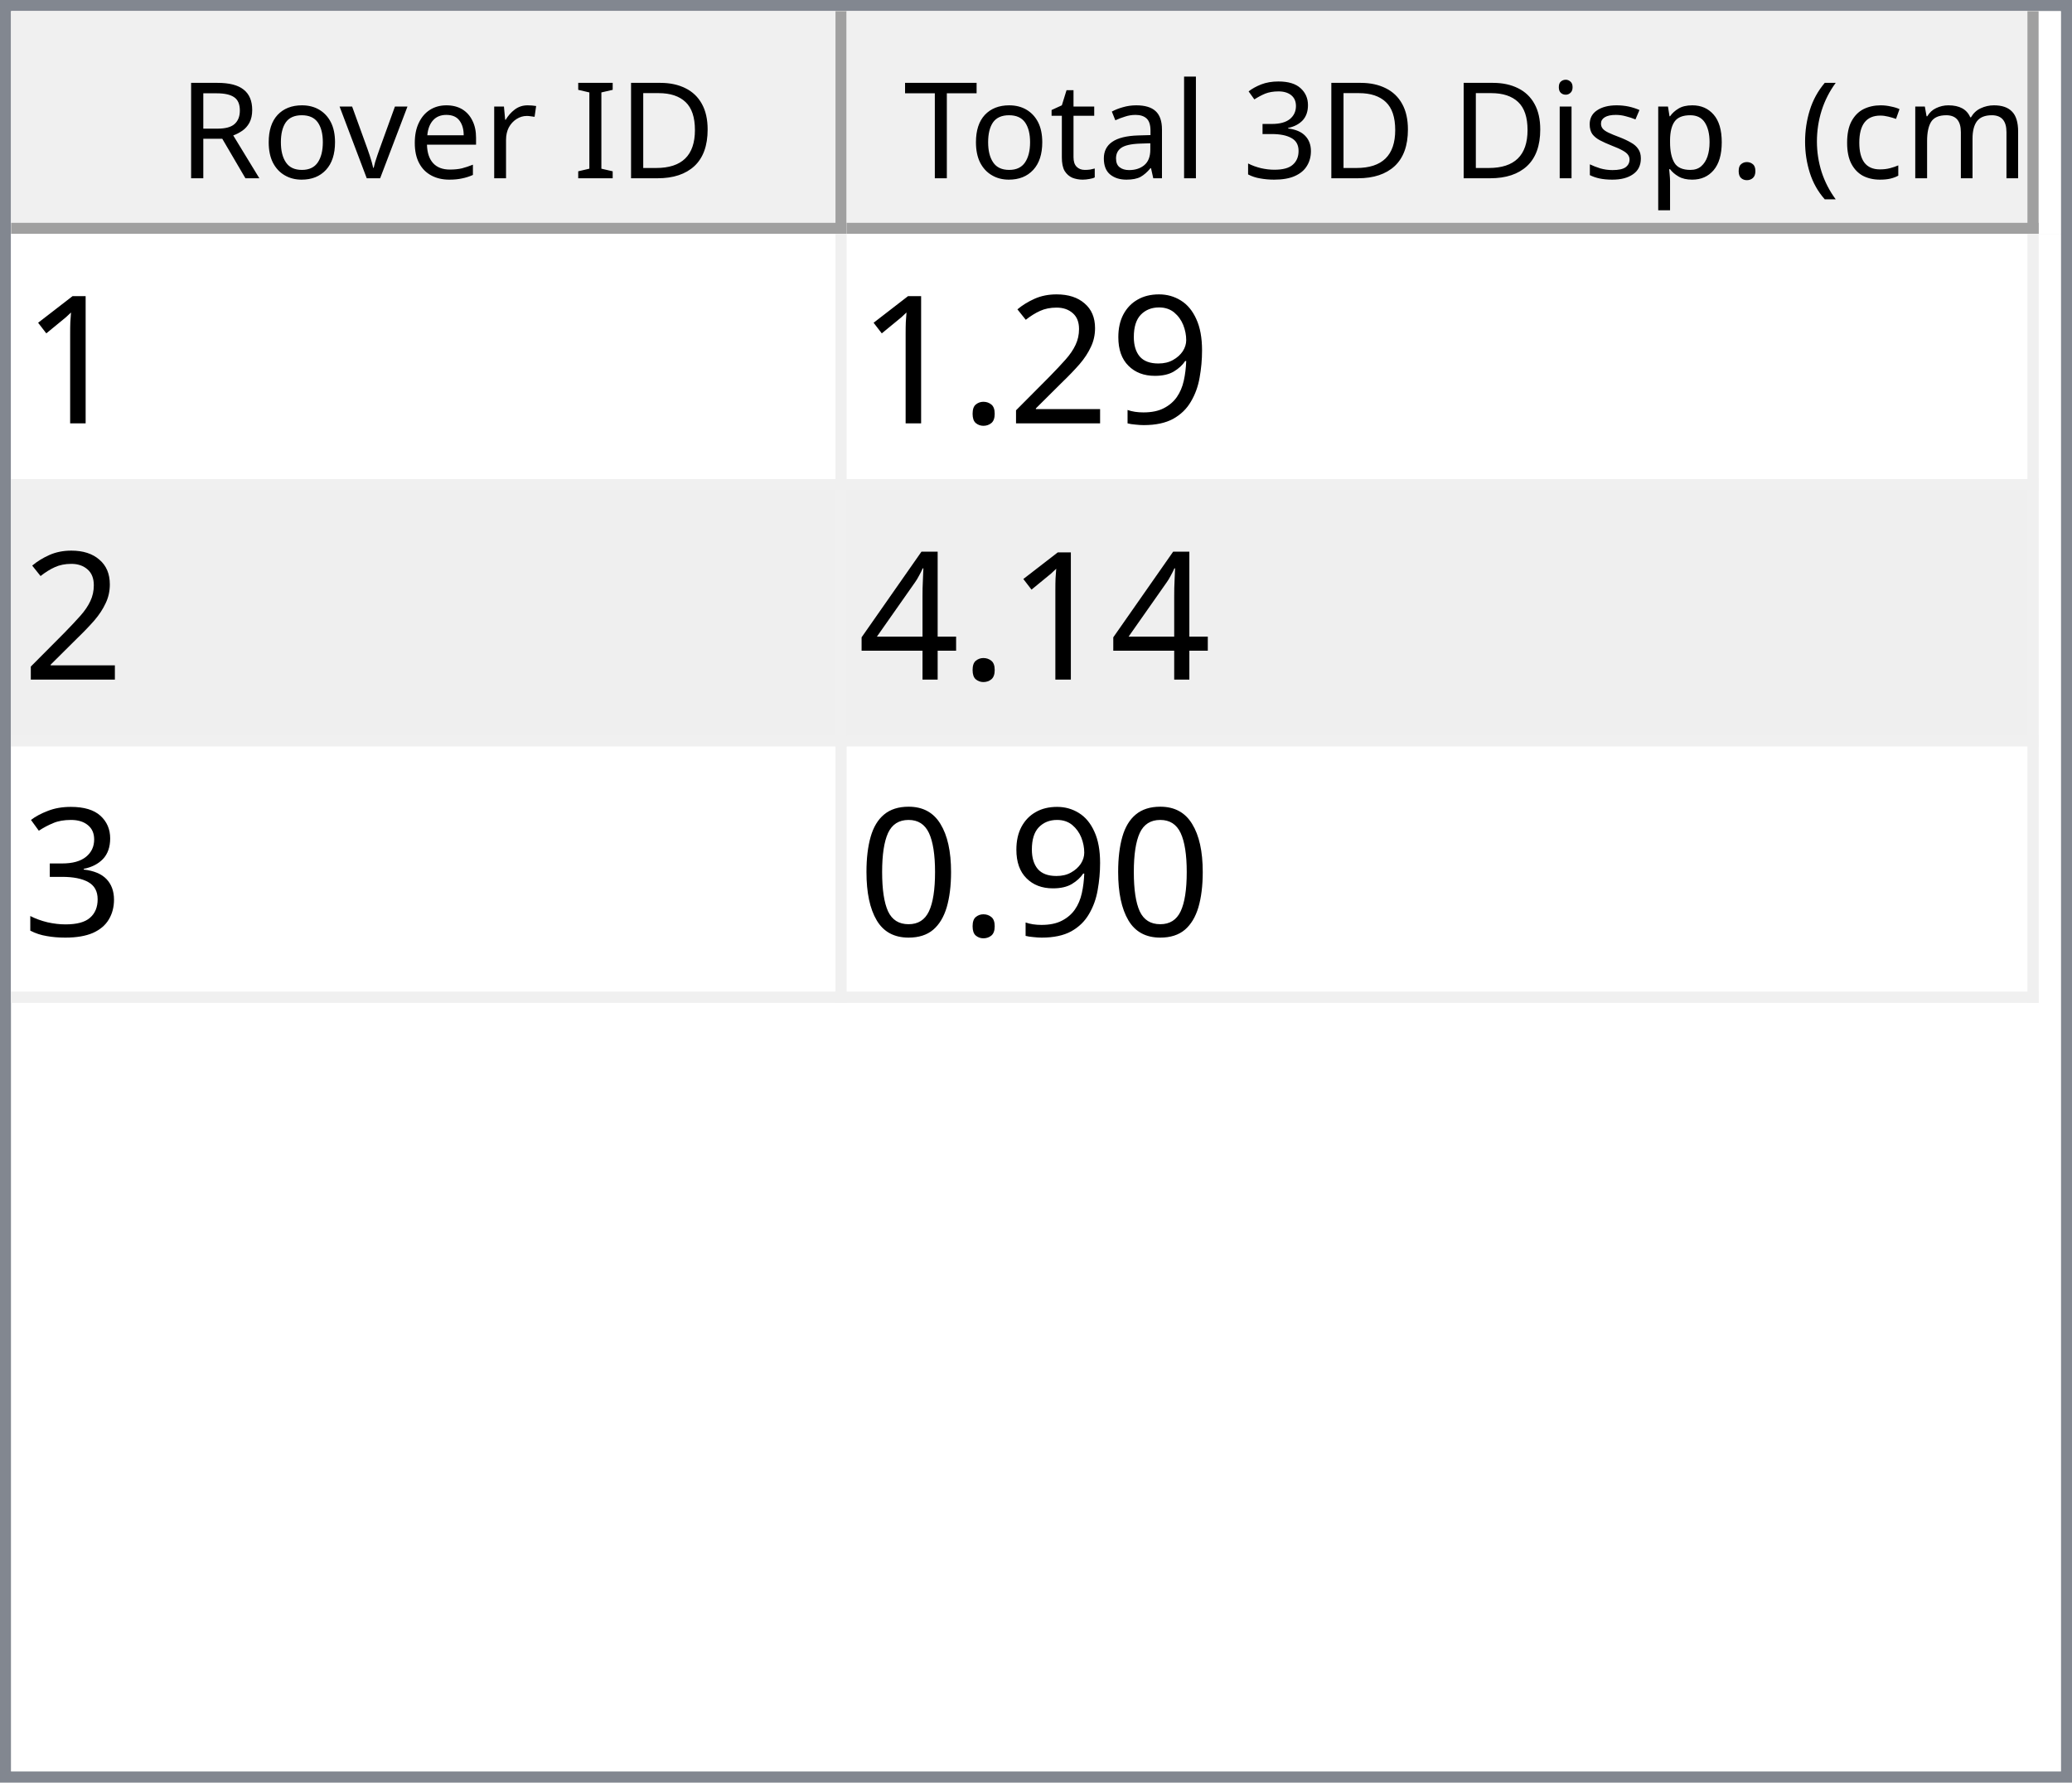
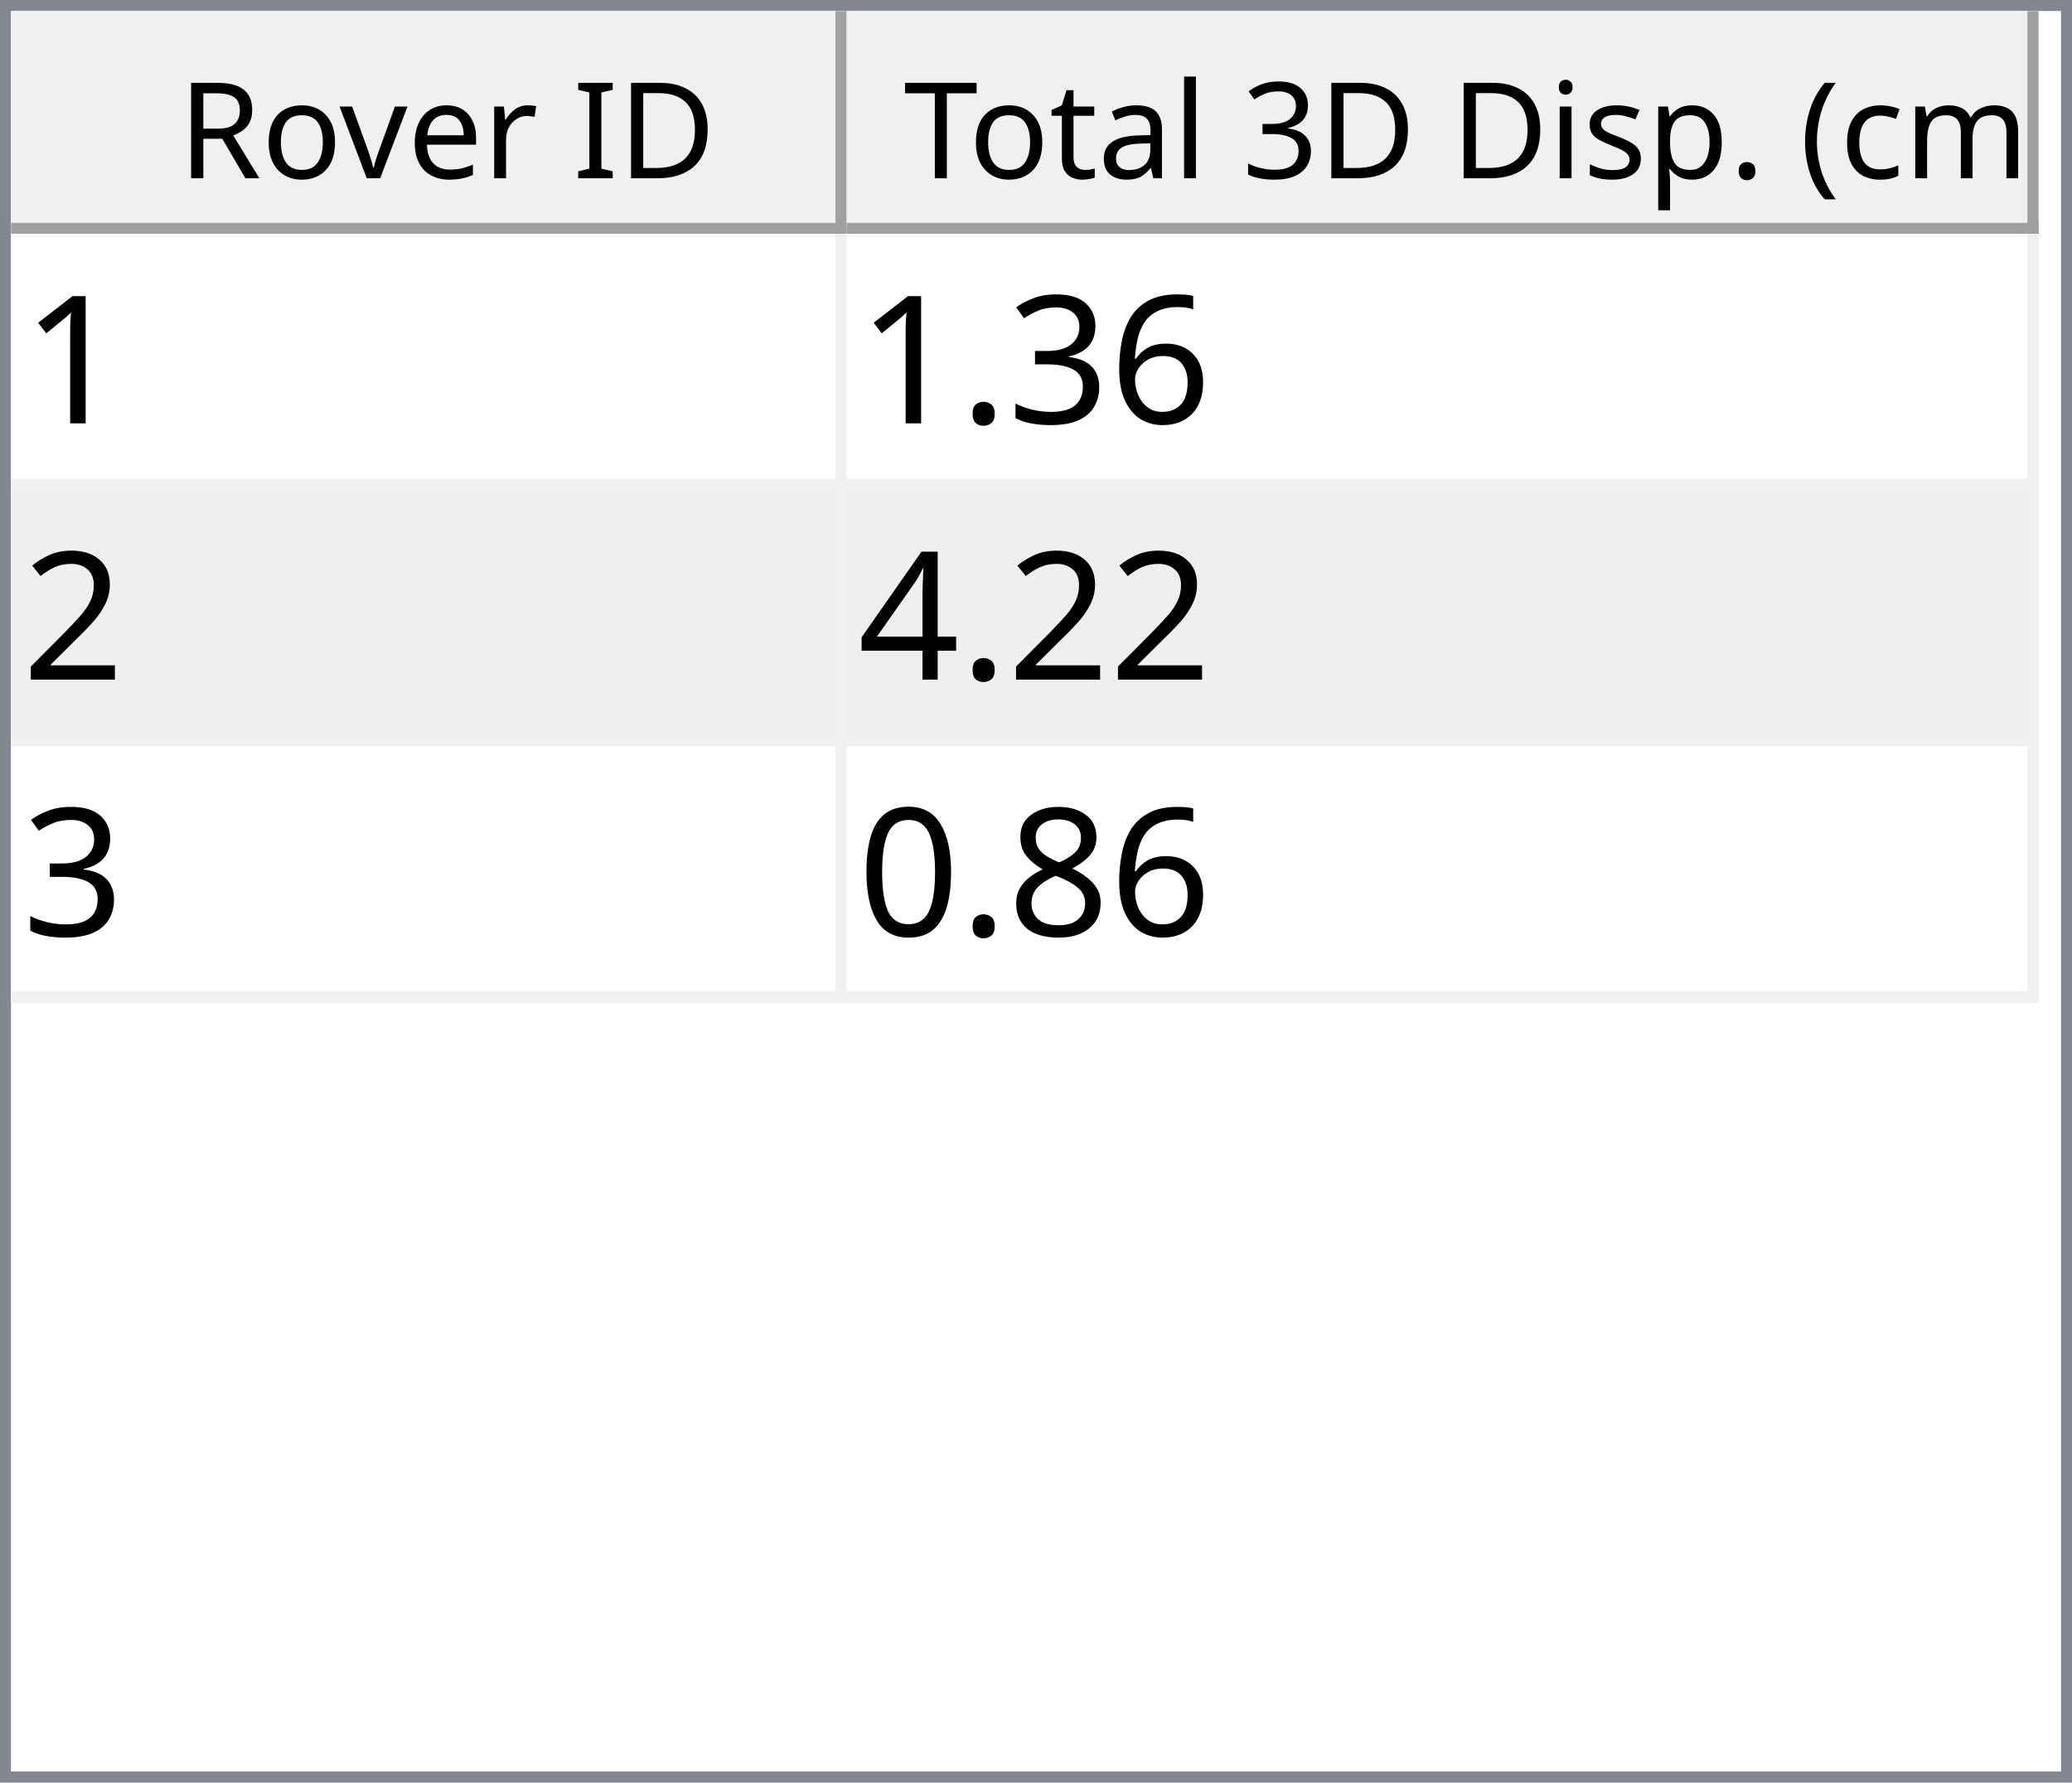
<svg xmlns="http://www.w3.org/2000/svg" style="fill-opacity:1; color-rendering:auto; color-interpolation:auto; text-rendering:auto; stroke:black; stroke-linecap:square; stroke-miterlimit:10; shape-rendering:auto; stroke-opacity:1; fill:black; stroke-dasharray:none; font-weight:normal; stroke-width:1; font-family:'Dialog'; font-style:normal; stroke-linejoin:miter; font-size:12px; stroke-dashoffset:0; image-rendering:auto;" width="186" height="160">
  <defs id="genericDefs" />
  <g>
    <defs id="defs1">
      <clipPath clipPathUnits="userSpaceOnUse" id="clipPath1">
        <path d="M0 0 L186 0 L186 160 L0 160 L0 0 Z" />
      </clipPath>
      <clipPath clipPathUnits="userSpaceOnUse" id="clipPath2">
        <path d="M0 0 L0 160 L186 160 L186 0 Z" />
      </clipPath>
      <clipPath clipPathUnits="userSpaceOnUse" id="clipPath3">
        <path d="M0 0 L0 20 L184 20 L184 0 Z" />
      </clipPath>
      <clipPath clipPathUnits="userSpaceOnUse" id="clipPath4">
        <path d="M0 0 L0 20 L75 20 L75 0 Z" />
      </clipPath>
      <clipPath clipPathUnits="userSpaceOnUse" id="clipPath5">
        <path d="M1 1 L1 19 L74 19 L74 1 Z" />
      </clipPath>
      <clipPath clipPathUnits="userSpaceOnUse" id="clipPath6">
        <path d="M0 0 L0 18 L73 18 L73 0 Z" />
      </clipPath>
      <clipPath clipPathUnits="userSpaceOnUse" id="clipPath7">
        <path d="M-0.5 -0.5 L-0.5 19.5 L74.5 19.5 L74.5 -0.5 Z" />
      </clipPath>
      <clipPath clipPathUnits="userSpaceOnUse" id="clipPath8">
        <path d="M0 0 L0 20 L107 20 L107 0 Z" />
      </clipPath>
      <clipPath clipPathUnits="userSpaceOnUse" id="clipPath9">
        <path d="M1 1 L1 19 L106 19 L106 1 Z" />
      </clipPath>
      <clipPath clipPathUnits="userSpaceOnUse" id="clipPath10">
        <path d="M0 0 L0 18 L105 18 L105 0 Z" />
      </clipPath>
      <clipPath clipPathUnits="userSpaceOnUse" id="clipPath11">
        <path d="M-0.5 -0.5 L-0.5 19.5 L106.5 19.5 L106.5 -0.5 Z" />
      </clipPath>
      <clipPath clipPathUnits="userSpaceOnUse" id="clipPath12">
        <path d="M0 0 L0 138 L184 138 L184 0 Z" />
      </clipPath>
      <clipPath clipPathUnits="userSpaceOnUse" id="clipPath13">
        <path d="M0 0 L0 69 L182 69 L182 0 Z" />
      </clipPath>
      <clipPath clipPathUnits="userSpaceOnUse" id="clipPath14">
        <path d="M-0.5 -0.5 L-0.5 68.5 L181.5 68.5 L181.5 -0.5 Z" />
      </clipPath>
      <clipPath clipPathUnits="userSpaceOnUse" id="clipPath15">
        <path d="M0 0 L0 22 L74 22 L74 0 Z" />
      </clipPath>
      <clipPath clipPathUnits="userSpaceOnUse" id="clipPath16">
        <path d="M0 0 L0 22 L106 22 L106 0 Z" />
      </clipPath>
      <font horiz-adv-x="64.551" id="font1">
        <font-face ascent="107.91" descent="25.098" units-per-em="100" style="font-style:normal; font-family:Segoe UI; font-weight:normal;" />
        <missing-glyph horiz-adv-x="64.551" d="M8.109 0 L8.109 68.266 L56.453 68.266 L56.453 0 L8.109 0 ZM15.328 7.234 L49.219 7.234 L49.219 61.031 L15.328 61.031 L15.328 7.234 Z" />
        <glyph unicode="D" horiz-adv-x="70.117" d="M9.188 0 L9.188 70.016 L28.516 70.016 Q65.531 70.016 65.531 35.891 Q65.531 19.672 55.25 9.836 Q44.969 0 27.734 0 L9.188 0 ZM17.391 62.594 L17.391 7.422 L27.828 7.422 Q41.609 7.422 49.273 14.797 Q56.938 22.172 56.938 35.688 Q56.938 62.594 28.328 62.594 L17.391 62.594 Z" />
        <glyph unicode="I" horiz-adv-x="26.611" d="M17.391 0 L9.188 0 L9.188 70.016 L17.391 70.016 L17.391 0 Z" />
        <glyph unicode=" " horiz-adv-x="27.393" d="" />
        <glyph unicode="r" horiz-adv-x="34.766" d="M34.188 41.891 Q32.078 43.5 28.125 43.5 Q23 43.5 19.555 38.672 Q16.109 33.844 16.109 25.484 L16.109 0 L8.109 0 L8.109 50 L16.109 50 L16.109 39.703 L16.312 39.703 Q18.016 44.969 21.531 47.922 Q25.047 50.875 29.391 50.875 Q32.516 50.875 34.188 50.203 L34.188 41.891 Z" />
        <glyph unicode="e" horiz-adv-x="52.295" d="M48.297 23 L12.984 23 Q13.188 14.656 17.484 10.109 Q21.781 5.562 29.297 5.562 Q37.75 5.562 44.828 11.141 L44.828 3.609 Q38.234 -1.172 27.391 -1.172 Q16.797 -1.172 10.742 5.641 Q4.688 12.453 4.688 24.812 Q4.688 36.469 11.305 43.82 Q17.922 51.172 27.734 51.172 Q37.547 51.172 42.922 44.828 Q48.297 38.484 48.297 27.203 L48.297 23 ZM40.094 29.781 Q40.047 36.719 36.75 40.578 Q33.453 44.438 27.594 44.438 Q21.922 44.438 17.969 40.383 Q14.016 36.328 13.094 29.781 L40.094 29.781 Z" />
        <glyph unicode="v" horiz-adv-x="47.9" d="M47.406 50 L27.484 0 L19.625 0 L0.688 50 L9.469 50 L22.172 13.672 Q23.578 9.672 23.922 6.688 L24.125 6.688 Q24.609 10.453 25.688 13.484 L38.969 50 L47.406 50 Z" />
        <glyph unicode="o" horiz-adv-x="58.594" d="M29 -1.172 Q17.922 -1.172 11.305 5.836 Q4.688 12.844 4.688 24.422 Q4.688 37.016 11.57 44.094 Q18.453 51.172 30.172 51.172 Q41.359 51.172 47.633 44.289 Q53.906 37.406 53.906 25.203 Q53.906 13.234 47.141 6.031 Q40.375 -1.172 29 -1.172 ZM29.594 44.438 Q21.875 44.438 17.383 39.188 Q12.891 33.938 12.891 24.703 Q12.891 15.828 17.43 10.695 Q21.969 5.562 29.594 5.562 Q37.359 5.562 41.531 10.594 Q45.703 15.625 45.703 24.906 Q45.703 34.281 41.531 39.359 Q37.359 44.438 29.594 44.438 Z" />
        <glyph unicode="R" horiz-adv-x="59.814" d="M59.375 0 L49.609 0 L37.891 19.625 Q36.281 22.359 34.766 24.289 Q33.25 26.219 31.664 27.438 Q30.078 28.656 28.25 29.219 Q26.422 29.781 24.125 29.781 L17.391 29.781 L17.391 0 L9.188 0 L9.188 70.016 L30.078 70.016 Q34.672 70.016 38.555 68.867 Q42.438 67.719 45.289 65.375 Q48.141 63.031 49.758 59.547 Q51.375 56.062 51.375 51.375 Q51.375 47.703 50.273 44.656 Q49.172 41.609 47.148 39.211 Q45.125 36.812 42.266 35.133 Q39.406 33.453 35.844 32.516 L35.844 32.328 Q37.594 31.547 38.891 30.547 Q40.188 29.547 41.359 28.18 Q42.531 26.812 43.68 25.078 Q44.828 23.344 46.234 21.047 L59.375 0 ZM17.391 62.594 L17.391 37.203 L28.516 37.203 Q31.594 37.203 34.203 38.133 Q36.812 39.062 38.719 40.797 Q40.625 42.531 41.703 45.047 Q42.781 47.562 42.781 50.688 Q42.781 56.297 39.141 59.445 Q35.5 62.594 28.609 62.594 L17.391 62.594 Z" />
        <glyph unicode=")" horiz-adv-x="30.176" d="M8.297 -15.922 L1.172 -15.922 Q16.406 2.344 16.406 26.812 Q16.406 51.469 1.078 70.016 L8.297 70.016 Q23.531 52.156 23.531 26.703 Q23.531 1.375 8.297 -15.922 Z" />
        <glyph unicode="m" horiz-adv-x="86.133" d="M79.109 0 L71.094 0 L71.094 28.719 Q71.094 37.016 68.531 40.727 Q65.969 44.438 59.906 44.438 Q54.781 44.438 51.195 39.75 Q47.609 35.062 47.609 28.516 L47.609 0 L39.594 0 L39.594 29.688 Q39.594 44.438 28.219 44.438 Q22.953 44.438 19.531 40.016 Q16.109 35.594 16.109 28.516 L16.109 0 L8.109 0 L8.109 50 L16.109 50 L16.109 42.094 L16.312 42.094 Q21.625 51.172 31.844 51.172 Q36.969 51.172 40.773 48.312 Q44.578 45.453 46 40.828 Q51.562 51.172 62.594 51.172 Q79.109 51.172 79.109 30.812 L79.109 0 Z" />
        <glyph unicode="c" horiz-adv-x="46.191" d="M42.188 2.297 Q36.422 -1.172 28.516 -1.172 Q17.828 -1.172 11.258 5.789 Q4.688 12.75 4.688 23.828 Q4.688 36.188 11.766 43.68 Q18.844 51.172 30.672 51.172 Q37.25 51.172 42.281 48.734 L42.281 40.531 Q36.719 44.438 30.375 44.438 Q22.703 44.438 17.797 38.945 Q12.891 33.453 12.891 24.516 Q12.891 15.719 17.508 10.641 Q22.125 5.562 29.891 5.562 Q36.422 5.562 42.188 9.906 L42.188 2.297 Z" />
        <glyph unicode="(" horiz-adv-x="30.176" d="M29.109 -15.922 L21.969 -15.922 Q6.844 1.375 6.844 26.703 Q6.844 52.156 21.969 70.016 L29.203 70.016 Q13.875 51.469 13.875 26.812 Q13.875 2.344 29.109 -15.922 Z" />
        <glyph unicode="." horiz-adv-x="21.68" d="M10.891 -1.078 Q8.641 -1.078 7.055 0.539 Q5.469 2.156 5.469 4.391 Q5.469 6.641 7.055 8.273 Q8.641 9.906 10.891 9.906 Q13.188 9.906 14.797 8.273 Q16.406 6.641 16.406 4.391 Q16.406 2.156 14.797 0.539 Q13.188 -1.078 10.891 -1.078 Z" />
        <glyph unicode="p" horiz-adv-x="58.789" d="M16.312 7.234 L16.109 7.234 L16.109 -23 L8.109 -23 L8.109 50 L16.109 50 L16.109 41.219 L16.312 41.219 Q22.219 51.172 33.594 51.172 Q43.266 51.172 48.688 44.461 Q54.109 37.75 54.109 26.469 Q54.109 13.922 48 6.375 Q41.891 -1.172 31.297 -1.172 Q21.578 -1.172 16.312 7.234 ZM16.109 27.391 L16.109 20.406 Q16.109 14.203 20.141 9.883 Q24.172 5.562 30.375 5.562 Q37.641 5.562 41.773 11.133 Q45.906 16.703 45.906 26.609 Q45.906 34.969 42.047 39.703 Q38.188 44.438 31.594 44.438 Q24.609 44.438 20.359 39.578 Q16.109 34.719 16.109 27.391 Z" />
        <glyph unicode="s" horiz-adv-x="42.432" d="M5.078 1.812 L5.078 10.406 Q11.625 5.562 19.484 5.562 Q30.031 5.562 30.031 12.594 Q30.031 14.594 29.125 15.992 Q28.219 17.391 26.68 18.461 Q25.141 19.531 23.07 20.383 Q21 21.234 18.609 22.172 Q15.281 23.484 12.766 24.828 Q10.25 26.172 8.57 27.859 Q6.891 29.547 6.031 31.695 Q5.172 33.844 5.172 36.719 Q5.172 40.234 6.789 42.945 Q8.406 45.656 11.086 47.484 Q13.766 49.312 17.211 50.242 Q20.656 51.172 24.312 51.172 Q30.812 51.172 35.938 48.922 L35.938 40.828 Q30.422 44.438 23.25 44.438 Q21 44.438 19.195 43.922 Q17.391 43.406 16.094 42.477 Q14.797 41.547 14.086 40.258 Q13.375 38.969 13.375 37.406 Q13.375 35.453 14.086 34.133 Q14.797 32.812 16.164 31.789 Q17.531 30.766 19.484 29.938 Q21.438 29.109 23.922 28.125 Q27.25 26.859 29.883 25.516 Q32.516 24.172 34.375 22.484 Q36.234 20.797 37.234 18.602 Q38.234 16.406 38.234 13.375 Q38.234 9.672 36.602 6.938 Q34.969 4.203 32.234 2.398 Q29.5 0.594 25.93 -0.289 Q22.359 -1.172 18.453 -1.172 Q10.75 -1.172 5.078 1.812 Z" />
        <glyph unicode="i" horiz-adv-x="24.219" d="M12.203 62.703 Q10.062 62.703 8.547 64.164 Q7.031 65.625 7.031 67.875 Q7.031 70.125 8.547 71.609 Q10.062 73.094 12.203 73.094 Q14.406 73.094 15.945 71.609 Q17.484 70.125 17.484 67.875 Q17.484 65.719 15.945 64.211 Q14.406 62.703 12.203 62.703 ZM16.109 0 L8.109 0 L8.109 50 L16.109 50 L16.109 0 Z" />
        <glyph unicode="3" horiz-adv-x="53.906" d="M46.531 19.828 Q46.531 15.094 44.75 11.211 Q42.969 7.328 39.719 4.57 Q36.469 1.812 31.93 0.297 Q27.391 -1.219 21.922 -1.219 Q11.922 -1.219 6 2.594 L6 11.188 Q13.094 5.609 22.219 5.609 Q25.875 5.609 28.828 6.539 Q31.781 7.469 33.906 9.227 Q36.031 10.984 37.18 13.477 Q38.328 15.969 38.328 19.094 Q38.328 32.812 18.797 32.812 L12.984 32.812 L12.984 39.594 L18.5 39.594 Q35.797 39.594 35.797 52.484 Q35.797 64.406 22.609 64.406 Q15.188 64.406 8.688 59.422 L8.688 67.188 Q15.375 71.188 24.609 71.188 Q29 71.188 32.57 69.969 Q36.141 68.75 38.68 66.555 Q41.219 64.359 42.609 61.281 Q44 58.203 44 54.5 Q44 40.672 30.031 36.719 L30.031 36.531 Q33.594 36.141 36.625 34.797 Q39.656 33.453 41.852 31.305 Q44.047 29.156 45.289 26.25 Q46.531 23.344 46.531 19.828 Z" />
        <glyph unicode="l" horiz-adv-x="24.219" d="M16.109 0 L8.109 0 L8.109 74.031 L16.109 74.031 L16.109 0 Z" />
        <glyph unicode="a" horiz-adv-x="50.879" d="M43.891 0 L35.891 0 L35.891 7.812 L35.688 7.812 Q30.469 -1.172 20.312 -1.172 Q12.844 -1.172 8.617 2.781 Q4.391 6.734 4.391 13.281 Q4.391 27.297 20.906 29.594 L35.891 31.688 Q35.891 44.438 25.594 44.438 Q16.547 44.438 9.281 38.281 L9.281 46.484 Q16.656 51.172 26.266 51.172 Q43.891 51.172 43.891 32.516 L43.891 0 ZM35.891 25.297 L23.828 23.641 Q18.266 22.859 15.43 20.875 Q12.594 18.891 12.594 13.875 Q12.594 10.203 15.211 7.883 Q17.828 5.562 22.172 5.562 Q28.125 5.562 32.008 9.742 Q35.891 13.922 35.891 20.312 L35.891 25.297 Z" />
        <glyph unicode="t" horiz-adv-x="33.887" d="M31.297 0.484 Q28.469 -1.078 23.828 -1.078 Q10.688 -1.078 10.688 13.578 L10.688 43.172 L2.094 43.172 L2.094 50 L10.688 50 L10.688 62.203 L18.703 64.797 L18.703 50 L31.297 50 L31.297 43.172 L18.703 43.172 L18.703 14.984 Q18.703 9.969 20.414 7.82 Q22.125 5.672 26.078 5.672 Q29.109 5.672 31.297 7.328 L31.297 0.484 Z" />
        <glyph unicode="T" horiz-adv-x="52.393" d="M50.594 62.594 L30.375 62.594 L30.375 0 L22.172 0 L22.172 62.594 L2 62.594 L2 70.016 L50.594 70.016 L50.594 62.594 Z" />
      </font>
      <font horiz-adv-x="75.0" id="font2">
        <font-face ascent="100.537" descent="21.973" units-per-em="100" style="font-style:normal; font-family:sans-serif; font-weight:normal;" />
        <missing-glyph horiz-adv-x="75.0" d="M12.5 0 L12.5 62.5 L62.5 62.5 L62.5 0 L12.5 0 ZM14.062 1.562 L60.938 1.562 L60.938 60.938 L14.062 60.938 L14.062 1.562 Z" />
        <glyph unicode="1" horiz-adv-x="55.615" d="M37.25 0 L28.469 0 L28.469 56 Q25.297 52.984 20.141 49.953 Q14.984 46.922 10.891 45.406 L10.891 53.906 Q18.266 57.375 23.781 62.305 Q29.297 67.234 31.594 71.875 L37.25 71.875 L37.25 0 Z" />
-         <glyph unicode="9" horiz-adv-x="55.615" d="M5.469 16.547 L13.922 17.328 Q14.984 11.375 18.016 8.688 Q21.047 6 25.781 6 Q29.828 6 32.883 7.859 Q35.938 9.719 37.891 12.82 Q39.844 15.922 41.164 21.195 Q42.484 26.469 42.484 31.938 Q42.484 32.516 42.438 33.688 Q39.797 29.5 35.234 26.883 Q30.672 24.266 25.344 24.266 Q16.453 24.266 10.305 30.711 Q4.156 37.156 4.156 47.703 Q4.156 58.594 10.578 65.234 Q17 71.875 26.656 71.875 Q33.641 71.875 39.43 68.117 Q45.219 64.359 48.219 57.398 Q51.219 50.438 51.219 37.25 Q51.219 23.531 48.242 15.406 Q45.266 7.281 39.383 3.031 Q33.5 -1.219 25.594 -1.219 Q17.188 -1.219 11.867 3.445 Q6.547 8.109 5.469 16.547 ZM41.453 48.141 Q41.453 55.719 37.43 60.156 Q33.406 64.594 27.734 64.594 Q21.875 64.594 17.531 59.812 Q13.188 55.031 13.188 47.406 Q13.188 40.578 17.312 36.305 Q21.438 32.031 27.484 32.031 Q33.594 32.031 37.523 36.305 Q41.453 40.578 41.453 48.141 Z" />
+         <glyph unicode="6" horiz-adv-x="55.615" d="M49.75 54.047 L41.016 53.375 Q39.844 58.547 37.703 60.891 Q34.125 64.656 28.906 64.656 Q24.703 64.656 21.531 62.312 Q17.391 59.281 14.992 53.469 Q12.594 47.656 12.5 36.922 Q15.672 41.75 20.266 44.094 Q24.859 46.438 29.891 46.438 Q38.672 46.438 44.852 39.969 Q51.031 33.5 51.031 23.25 Q51.031 16.5 48.125 10.719 Q45.219 4.938 40.141 1.859 Q35.062 -1.219 28.609 -1.219 Q17.625 -1.219 10.695 6.859 Q3.766 14.938 3.766 33.5 Q3.766 54.25 11.422 63.672 Q18.109 71.875 29.438 71.875 Q37.891 71.875 43.289 67.141 Q48.688 62.406 49.75 54.047 ZM13.875 23.188 Q13.875 18.656 15.797 14.508 Q17.719 10.359 21.188 8.18 Q24.656 6 28.469 6 Q34.031 6 38.039 10.492 Q42.047 14.984 42.047 22.703 Q42.047 30.125 38.086 34.398 Q34.125 38.672 28.125 38.672 Q22.172 38.672 18.023 34.398 Q13.875 30.125 13.875 23.188 Z" />
+         <glyph unicode="3" horiz-adv-x="55.615" d="M4.203 18.891 L12.984 20.062 Q14.5 12.594 18.141 9.297 Q21.781 6 27 6 Q33.203 6 37.477 10.297 Q41.75 14.594 41.75 20.953 Q41.75 27 37.797 30.93 Q33.844 34.859 27.734 34.859 Q25.25 34.859 21.531 33.891 L22.516 41.609 Q23.391 41.5 23.922 41.5 Q29.547 41.5 34.039 44.43 Q38.531 47.359 38.531 53.469 Q38.531 58.297 35.258 61.477 Q31.984 64.656 26.812 64.656 Q21.688 64.656 18.266 61.43 Q14.844 58.203 13.875 51.766 L5.078 53.328 Q6.688 62.156 12.398 67.016 Q18.109 71.875 26.609 71.875 Q32.469 71.875 37.398 69.359 Q42.328 66.844 44.945 62.5 Q47.562 58.156 47.562 53.266 Q47.562 48.641 45.07 44.828 Q42.578 41.016 37.703 38.766 Q44.047 37.312 47.562 32.695 Q51.078 28.078 51.078 21.141 Q51.078 11.766 44.242 5.25 Q37.406 -1.266 26.953 -1.266 Q17.531 -1.266 11.305 4.352 Q5.078 9.969 4.203 18.891 Z" />
+         <glyph unicode="." horiz-adv-x="27.783" d="M9.078 0 L9.078 10.016 L19.094 10.016 L19.094 0 L9.078 0 Z" />
        <glyph unicode="2" horiz-adv-x="55.615" d="M50.344 8.453 L50.344 0 L3.031 0 Q2.938 3.172 4.047 6.109 Q5.859 10.938 9.836 15.625 Q13.812 20.312 21.344 26.469 Q33.016 36.031 37.117 41.625 Q41.219 47.219 41.219 52.203 Q41.219 57.422 37.477 61.008 Q33.734 64.594 27.734 64.594 Q21.391 64.594 17.578 60.789 Q13.766 56.984 13.719 50.25 L4.688 51.172 Q5.609 61.281 11.664 66.578 Q17.719 71.875 27.938 71.875 Q38.234 71.875 44.242 66.164 Q50.25 60.453 50.25 52 Q50.25 47.703 48.492 43.555 Q46.734 39.406 42.656 34.812 Q38.578 30.219 29.109 22.219 Q21.188 15.578 18.945 13.211 Q16.703 10.844 15.234 8.453 L50.344 8.453 Z" />
-         <glyph unicode="." horiz-adv-x="27.783" d="M9.078 0 L9.078 10.016 L19.094 10.016 L19.094 0 L9.078 0 Z" />
        <glyph unicode="4" horiz-adv-x="55.615" d="M32.328 0 L32.328 17.141 L1.266 17.141 L1.266 25.203 L33.938 71.578 L41.109 71.578 L41.109 25.203 L50.781 25.203 L50.781 17.141 L41.109 17.141 L41.109 0 L32.328 0 ZM32.328 25.203 L32.328 57.469 L9.906 25.203 L32.328 25.203 Z" />
-         <glyph unicode="3" horiz-adv-x="55.615" d="M4.203 18.891 L12.984 20.062 Q14.5 12.594 18.141 9.297 Q21.781 6 27 6 Q33.203 6 37.477 10.297 Q41.75 14.594 41.75 20.953 Q41.75 27 37.797 30.93 Q33.844 34.859 27.734 34.859 Q25.25 34.859 21.531 33.891 L22.516 41.609 Q23.391 41.5 23.922 41.5 Q29.547 41.5 34.039 44.43 Q38.531 47.359 38.531 53.469 Q38.531 58.297 35.258 61.477 Q31.984 64.656 26.812 64.656 Q21.688 64.656 18.266 61.43 Q14.844 58.203 13.875 51.766 L5.078 53.328 Q6.688 62.156 12.398 67.016 Q18.109 71.875 26.609 71.875 Q32.469 71.875 37.398 69.359 Q42.328 66.844 44.945 62.5 Q47.562 58.156 47.562 53.266 Q47.562 48.641 45.07 44.828 Q42.578 41.016 37.703 38.766 Q44.047 37.312 47.562 32.695 Q51.078 28.078 51.078 21.141 Q51.078 11.766 44.242 5.25 Q37.406 -1.266 26.953 -1.266 Q17.531 -1.266 11.305 4.352 Q5.078 9.969 4.203 18.891 Z" />
+         <glyph unicode="8" horiz-adv-x="55.615" d="M17.672 38.812 Q12.203 40.828 9.57 44.539 Q6.938 48.25 6.938 53.422 Q6.938 61.234 12.555 66.555 Q18.172 71.875 27.484 71.875 Q36.859 71.875 42.578 66.43 Q48.297 60.984 48.297 53.172 Q48.297 48.188 45.68 44.508 Q43.062 40.828 37.75 38.812 Q44.344 36.672 47.781 31.883 Q51.219 27.094 51.219 20.453 Q51.219 11.281 44.727 5.031 Q38.234 -1.219 27.641 -1.219 Q17.047 -1.219 10.547 5.055 Q4.047 11.328 4.047 20.703 Q4.047 27.688 7.594 32.398 Q11.141 37.109 17.672 38.812 ZM15.922 53.719 Q15.922 48.641 19.195 45.414 Q22.469 42.188 27.688 42.188 Q32.766 42.188 36.016 45.383 Q39.266 48.578 39.266 53.219 Q39.266 58.062 35.914 61.359 Q32.562 64.656 27.594 64.656 Q22.562 64.656 19.242 61.43 Q15.922 58.203 15.922 53.719 ZM13.094 20.656 Q13.094 16.891 14.875 13.375 Q16.656 9.859 20.172 7.93 Q23.688 6 27.734 6 Q34.031 6 38.133 10.055 Q42.234 14.109 42.234 20.359 Q42.234 26.703 38.016 30.859 Q33.797 35.016 27.438 35.016 Q21.234 35.016 17.164 30.914 Q13.094 26.812 13.094 20.656 Z" />
        <glyph unicode="0" horiz-adv-x="55.615" d="M4.156 35.297 Q4.156 48 6.766 55.742 Q9.375 63.484 14.523 67.68 Q19.672 71.875 27.484 71.875 Q33.25 71.875 37.594 69.555 Q41.938 67.234 44.773 62.867 Q47.609 58.5 49.219 52.227 Q50.828 45.953 50.828 35.297 Q50.828 22.703 48.242 14.969 Q45.656 7.234 40.508 3.008 Q35.359 -1.219 27.484 -1.219 Q17.141 -1.219 11.234 6.203 Q4.156 15.141 4.156 35.297 ZM13.188 35.297 Q13.188 17.672 17.312 11.836 Q21.438 6 27.484 6 Q33.547 6 37.672 11.859 Q41.797 17.719 41.797 35.297 Q41.797 52.984 37.672 58.789 Q33.547 64.594 27.391 64.594 Q21.344 64.594 17.719 59.469 Q13.188 52.938 13.188 35.297 Z" />
      </font>
    </defs>
    <g style="fill:white; stroke:white;">
      <rect x="0" y="0" width="186" style="clip-path:url(#clipPath1); stroke:none;" height="160" />
    </g>
    <g style="fill:white; text-rendering:optimizeSpeed; color-rendering:optimizeSpeed; image-rendering:optimizeSpeed; shape-rendering:crispEdges; stroke:white; color-interpolation:sRGB;">
      <rect x="0" width="186" height="160" y="0" style="stroke:none;" />
      <path style="stroke:none;" d="M0 160 L186 160 L186 0 L0 0 Z" />
    </g>
    <g style="fill:rgb(240,240,240); font-family:'Segoe UI'; stroke:rgb(240,240,240);">
      <rect x="0" y="0" width="186" style="clip-path:url(#clipPath2); stroke:none;" height="160" />
    </g>
    <g style="fill:rgb(130,135,144); font-family:'Segoe UI'; stroke:rgb(130,135,144);">
      <path d="M0 0 L186 0 L186 160 L0 160 L0 0 ZM1 1 L185 1 L185 159 L1 159 L1 1 Z" style="fill-rule:evenodd; clip-path:url(#clipPath2); stroke:none;" />
    </g>
    <g style="fill:white; font-family:'Segoe UI'; stroke:white;" transform="translate(1,1)">
      <rect x="0" y="0" width="184" style="clip-path:url(#clipPath3); stroke:none;" height="20" />
    </g>
    <g style="fill:rgb(240,240,240); font-family:'Segoe UI'; stroke:rgb(240,240,240);" transform="translate(1,1)">
      <rect x="0" y="0" width="75" style="clip-path:url(#clipPath4); stroke:none;" height="20" />
    </g>
    <g style="font-family:'Segoe UI';" transform="translate(2,2)">
      <text x="14" xml:space="preserve" y="14" style="clip-path:url(#clipPath6); stroke:none;">Rover ID</text>
    </g>
    <g style="fill:rgb(160,160,160); font-family:'Segoe UI'; stroke:rgb(160,160,160); stroke-linejoin:bevel;" transform="translate(1.5,1.5)">
      <line x1="74" x2="74" y1="0" style="fill:none; clip-path:url(#clipPath7);" y2="19" />
    </g>
    <g style="fill:rgb(160,160,160); font-family:'Segoe UI'; stroke:rgb(160,160,160); stroke-linejoin:bevel;" transform="matrix(1,0,0,1,1,1) translate(0.5,0.5)">
      <line x1="0" x2="74" y1="19" style="fill:none; clip-path:url(#clipPath7);" y2="19" />
    </g>
    <g style="fill:rgb(240,240,240); font-family:'Segoe UI'; stroke:rgb(240,240,240);" transform="translate(76,1)">
      <rect x="0" y="0" width="107" style="clip-path:url(#clipPath8); stroke:none;" height="20" />
    </g>
    <g style="font-family:'Segoe UI';" transform="translate(77,2)">
      <text x="1" xml:space="preserve" y="14" style="clip-path:url(#clipPath10); stroke:none;"> Total 3D Disp. (cm)</text>
    </g>
    <g style="fill:rgb(160,160,160); font-family:'Segoe UI'; stroke:rgb(160,160,160); stroke-linejoin:bevel;" transform="translate(76.5,1.5)">
      <line x1="106" x2="106" y1="0" style="fill:none; clip-path:url(#clipPath11);" y2="19" />
    </g>
    <g style="fill:rgb(160,160,160); font-family:'Segoe UI'; stroke:rgb(160,160,160); stroke-linejoin:bevel;" transform="matrix(1,0,0,1,76,1) translate(0.5,0.5)">
      <line x1="0" x2="106" y1="19" style="fill:none; clip-path:url(#clipPath11);" y2="19" />
    </g>
    <g style="fill:white; font-family:'Segoe UI'; stroke:white;" transform="translate(1,21)">
      <rect x="0" y="0" width="184" style="clip-path:url(#clipPath12); stroke:none;" height="138" />
    </g>
    <g style="fill:rgb(240,240,240); font-size:16px; font-family:sans-serif; stroke:rgb(240,240,240);" transform="translate(1,21)">
      <rect x="0" y="0" width="182" style="clip-path:url(#clipPath13); stroke:none;" height="69" />
      <line transform="translate(0.5,0.5)" x1="0" x2="181" y1="22" style="clip-path:url(#clipPath14); fill:none; stroke-linejoin:bevel;" y2="22" />
    </g>
    <g transform="matrix(1,0,0,1,1,21) translate(0.5,0.5)" style="fill:rgb(240,240,240); font-size:16px; font-family:sans-serif; stroke:rgb(240,240,240); stroke-linejoin:bevel;">
      <line x1="0" x2="181" y1="45" style="fill:none; clip-path:url(#clipPath14);" y2="45" />
    </g>
    <g transform="matrix(1,0,0,1,1,21) translate(0.5,0.5)" style="fill:rgb(240,240,240); font-size:16px; font-family:sans-serif; stroke:rgb(240,240,240); stroke-linejoin:bevel;">
      <line x1="0" x2="181" y1="68" style="fill:none; clip-path:url(#clipPath14);" y2="68" />
    </g>
    <g transform="matrix(1,0,0,1,1,21) translate(0.5,0.5)" style="fill:rgb(240,240,240); font-size:16px; font-family:sans-serif; stroke:rgb(240,240,240); stroke-linejoin:bevel;">
      <line x1="74" x2="74" y1="0" style="fill:none; clip-path:url(#clipPath14);" y2="68" />
    </g>
    <g transform="matrix(1,0,0,1,1,21) translate(0.5,0.5)" style="fill:rgb(240,240,240); font-size:16px; font-family:sans-serif; stroke:rgb(240,240,240); stroke-linejoin:bevel;">
      <line x1="181" x2="181" y1="0" style="fill:none; clip-path:url(#clipPath14);" y2="68" />
    </g>
    <g style="fill:white; font-size:16px; font-family:sans-serif; stroke:white;" transform="matrix(1,0,0,1,1,21)">
      <rect x="0" y="0" width="74" style="clip-path:url(#clipPath15); stroke:none;" height="22" />
      <text x="1" y="17" style="fill:black; clip-path:url(#clipPath15); stroke:none;" xml:space="preserve">1</text>
    </g>
    <g style="fill:white; font-size:16px; font-family:sans-serif; stroke:white;" transform="matrix(1,0,0,1,1,21) translate(75,0)">
      <rect x="0" y="0" width="106" style="clip-path:url(#clipPath16); stroke:none;" height="22" />
-       <text x="1" y="17" style="fill:black; clip-path:url(#clipPath16); stroke:none;" xml:space="preserve">1.29</text>
+       <text x="1" y="17" style="fill:black; clip-path:url(#clipPath16); stroke:none;" xml:space="preserve">1.36</text>
    </g>
    <g style="fill:rgb(239,239,239); font-size:16px; font-family:sans-serif; stroke:rgb(239,239,239);" transform="matrix(1,0,0,1,1,21) translate(0,23)">
      <rect x="0" y="0" width="74" style="clip-path:url(#clipPath15); stroke:none;" height="22" />
      <text x="1" y="17" style="fill:black; clip-path:url(#clipPath15); stroke:none;" xml:space="preserve">2</text>
    </g>
    <g style="fill:rgb(239,239,239); font-size:16px; font-family:sans-serif; stroke:rgb(239,239,239);" transform="matrix(1,0,0,1,1,21) translate(75,23)">
      <rect x="0" y="0" width="106" style="clip-path:url(#clipPath16); stroke:none;" height="22" />
-       <text x="1" y="17" style="fill:black; clip-path:url(#clipPath16); stroke:none;" xml:space="preserve">4.14</text>
+       <text x="1" y="17" style="fill:black; clip-path:url(#clipPath16); stroke:none;" xml:space="preserve">4.22</text>
    </g>
    <g style="fill:white; font-size:16px; font-family:sans-serif; stroke:white;" transform="matrix(1,0,0,1,1,21) translate(0,46)">
      <rect x="0" y="0" width="74" style="clip-path:url(#clipPath15); stroke:none;" height="22" />
      <text x="1" y="17" style="fill:black; clip-path:url(#clipPath15); stroke:none;" xml:space="preserve">3</text>
    </g>
    <g style="fill:white; font-size:16px; font-family:sans-serif; stroke:white;" transform="matrix(1,0,0,1,1,21) translate(75,46)">
      <rect x="0" y="0" width="106" style="clip-path:url(#clipPath16); stroke:none;" height="22" />
-       <text x="1" y="17" style="fill:black; clip-path:url(#clipPath16); stroke:none;" xml:space="preserve">0.90</text>
+       <text x="1" y="17" style="fill:black; clip-path:url(#clipPath16); stroke:none;" xml:space="preserve">0.86</text>
    </g>
  </g>
</svg>
